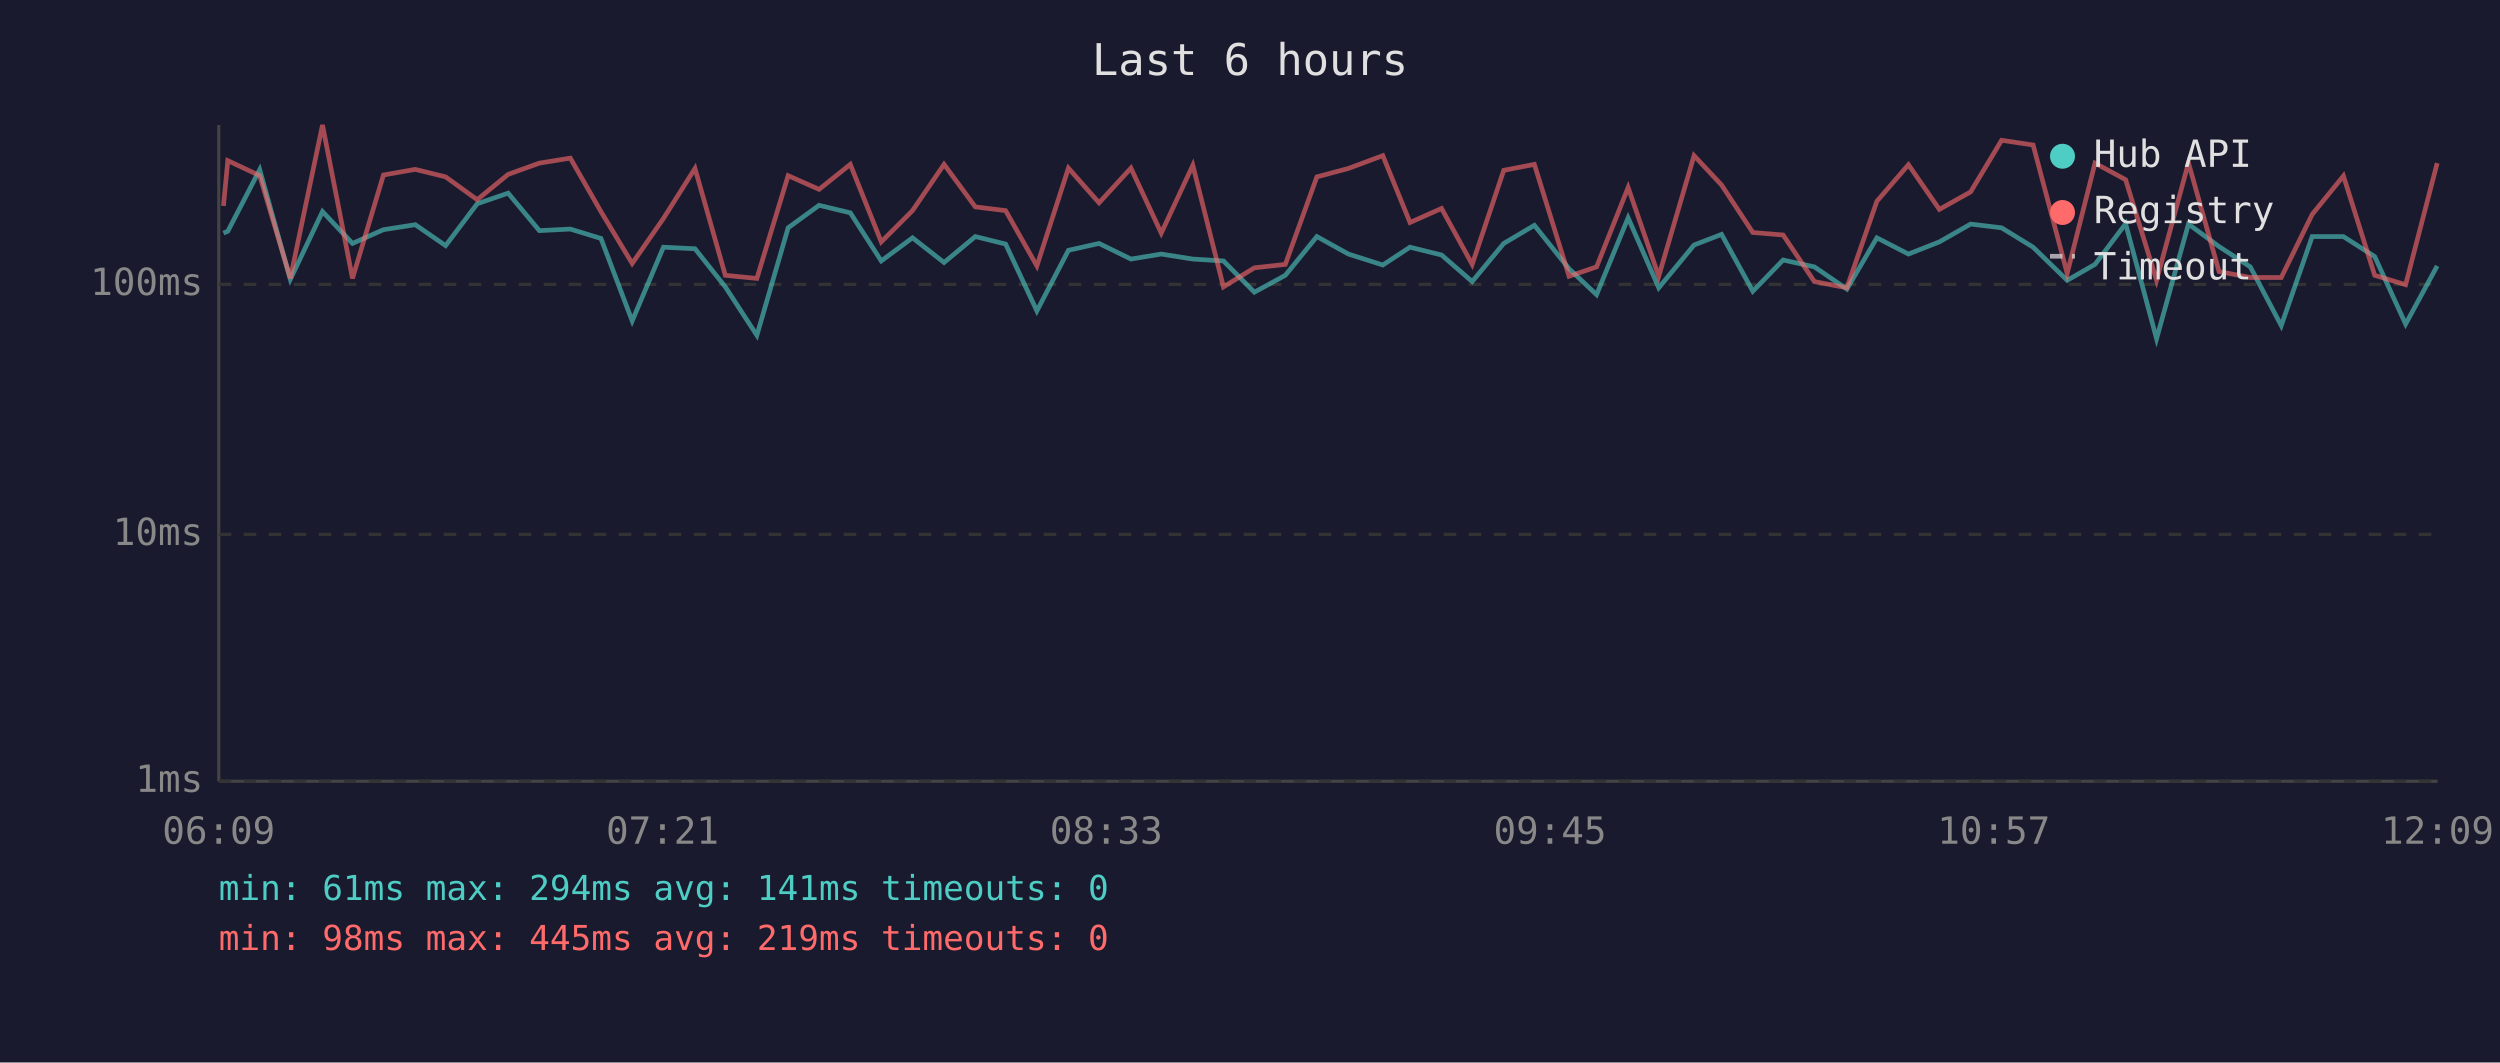
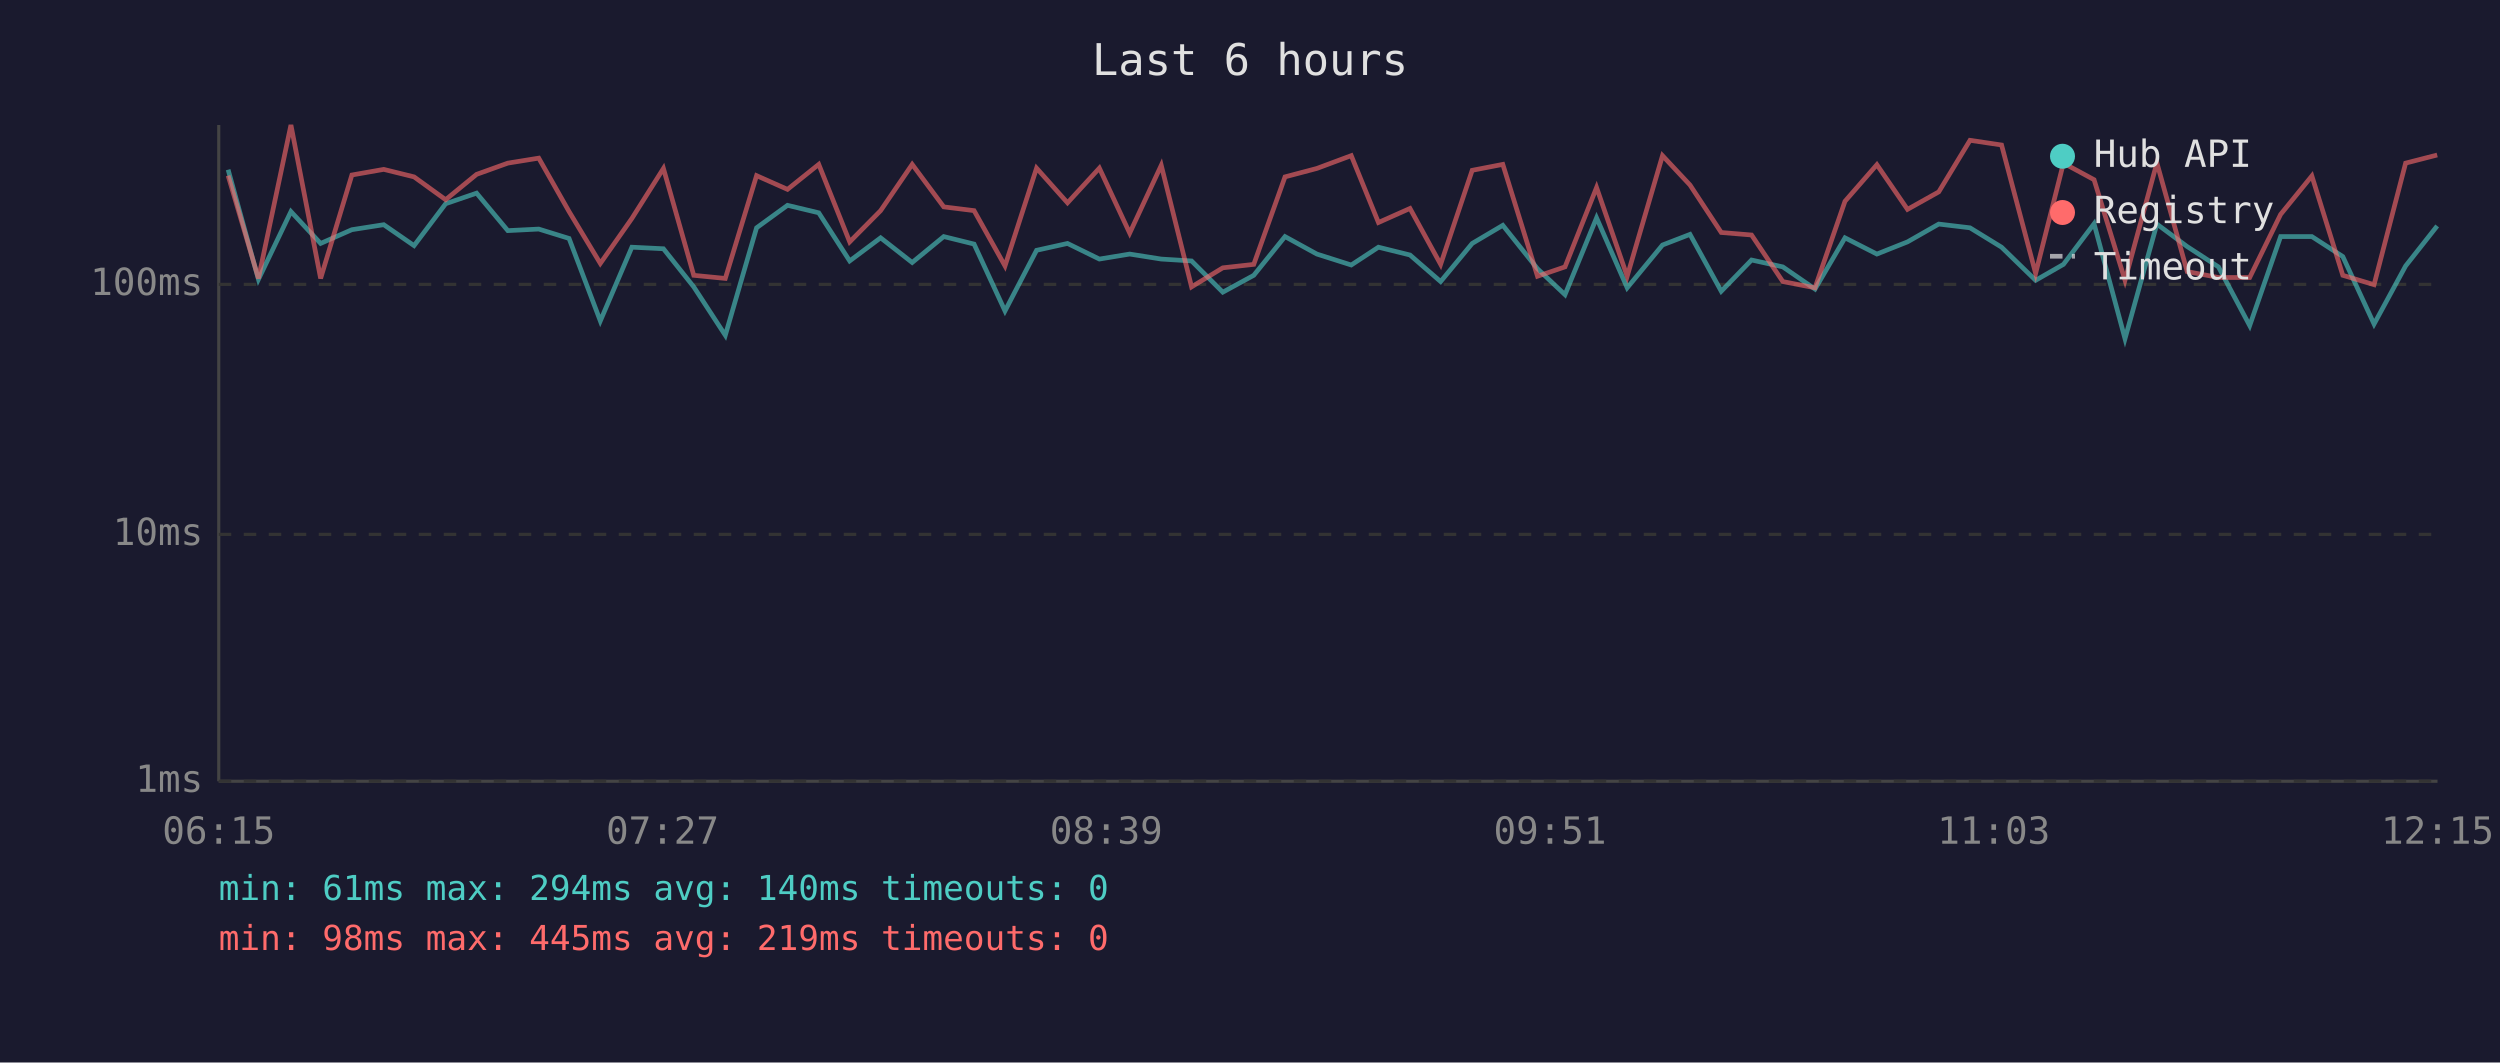
<svg xmlns="http://www.w3.org/2000/svg" viewBox="0 0 800 340" font-family="monospace" font-size="12">
  <rect width="800" height="340" fill="#1a1a2e" />
  <text x="400" y="24" fill="#e0e0e0" font-size="14" text-anchor="middle">Last 6 hours</text>
  <line x1="70" y1="40" x2="70" y2="250" stroke="#444" stroke-width="1" />
  <line x1="70" y1="250" x2="780" y2="250" stroke="#444" stroke-width="1" />
  <line x1="70" y1="250" x2="780" y2="250" stroke="#333" stroke-width="1" stroke-dasharray="4" />
  <text x="65" y="250" fill="#888" text-anchor="end" dominant-baseline="middle">1ms</text>
  <line x1="70" y1="171" x2="780" y2="171" stroke="#333" stroke-width="1" stroke-dasharray="4" />
  <text x="65" y="171" fill="#888" text-anchor="end" dominant-baseline="middle">10ms</text>
  <line x1="70" y1="91" x2="780" y2="91" stroke="#333" stroke-width="1" stroke-dasharray="4" />
  <text x="65" y="91" fill="#888" text-anchor="end" dominant-baseline="middle">100ms</text>
-   <text x="70" y="270" fill="#888" text-anchor="middle">06:09</text>
-   <text x="212" y="270" fill="#888" text-anchor="middle">07:21</text>
-   <text x="354" y="270" fill="#888" text-anchor="middle">08:33</text>
-   <text x="496" y="270" fill="#888" text-anchor="middle">09:45</text>
-   <text x="638" y="270" fill="#888" text-anchor="middle">10:57</text>
-   <text x="780" y="270" fill="#888" text-anchor="middle">12:09</text>
-   <polyline points="71.5,74.6 72.9,74.0 83.1,54.3 92.9,89.4 103.2,67.7 112.8,77.9 122.7,73.5 132.9,71.9 142.6,78.6 152.7,65.2 162.6,61.8 172.6,73.8 182.5,73.3 192.3,76.3 202.3,102.7 212.3,79.1 222.4,79.6 232.1,91.8 242.2,107.3 252.2,72.9 262.1,65.7 272.1,68.1 282.0,83.5 292.0,76.1 302.1,84.0 312.1,75.7 321.8,78.1 331.8,99.5 341.9,80.1 351.7,77.9 361.9,82.9 371.6,81.3 381.7,82.9 391.5,83.5 401.4,93.5 411.3,88.1 421.4,75.7 431.5,81.3 442.5,84.8 451.2,79.1 461.3,81.6 471.1,90.1 481.2,77.9 491.0,72.1 502.1,86.0 510.9,94.3 521.0,69.7 530.8,92.1 542.1,78.4 550.9,75.0 560.9,93.2 570.6,83.2 580.6,85.4 591.0,92.5 600.6,76.1 610.7,81.3 620.6,77.4 630.6,71.7 640.5,72.9 650.6,79.1 661.5,89.7 670.4,84.6 680.2,71.6 690.1,108.4 700.3,71.7 710.1,78.9 720.1,85.4 730.0,104.2 739.9,75.7 749.9,75.7 759.9,82.1 769.8,103.7 779.9,85.1" fill="none" stroke="#4ecdc4" stroke-width="1.5" opacity="0.6" />
-   <polyline points="71.5,65.9 72.9,51.4 83.1,56.2 92.9,89.1 103.2,40.0 112.8,89.1 122.7,56.0 132.9,54.2 142.6,56.6 152.7,63.9 162.6,55.8 172.6,52.2 182.5,50.6 192.3,67.7 202.3,84.3 212.3,69.9 222.4,53.9 232.1,88.1 242.2,89.1 252.2,56.2 262.1,60.6 272.1,52.6 282.0,77.4 292.0,67.4 302.1,52.6 312.1,66.2 321.8,67.4 331.8,85.1 341.9,53.8 351.7,64.9 361.9,53.8 371.6,74.6 381.7,52.9 391.5,91.8 401.4,85.7 411.3,84.6 421.4,56.6 431.5,53.9 442.5,49.8 451.2,71.2 461.3,66.7 471.1,84.6 481.2,54.5 491.0,52.6 502.1,88.4 510.9,85.4 521.0,60.0 530.8,88.4 542.1,49.8 550.9,59.2 560.9,74.4 570.6,75.2 580.6,90.1 591.0,92.1 600.6,64.4 610.7,52.7 620.6,67.0 630.6,61.4 640.5,44.9 650.6,46.4 661.5,87.5 670.4,52.2 680.2,57.5 690.1,89.7 700.3,52.1 710.1,86.9 720.1,88.8 730.0,88.8 739.9,68.6 749.9,56.3 759.9,88.1 769.8,91.1 779.9,52.2" fill="none" stroke="#ff6b6b" stroke-width="1.5" opacity="0.6" />
+   <text x="70" y="270" fill="#888" text-anchor="middle">06:15</text>
+   <text x="212" y="270" fill="#888" text-anchor="middle">07:27</text>
+   <text x="354" y="270" fill="#888" text-anchor="middle">08:39</text>
+   <text x="496" y="270" fill="#888" text-anchor="middle">09:51</text>
+   <text x="638" y="270" fill="#888" text-anchor="middle">11:03</text>
+   <text x="780" y="270" fill="#888" text-anchor="middle">12:15</text>
+   <polyline points="73.0,54.3 82.7,89.4 93.1,67.7 102.6,77.9 112.6,73.5 122.8,71.9 132.5,78.6 142.6,65.2 152.5,61.8 162.5,73.8 172.4,73.3 182.1,76.3 192.1,102.7 202.2,79.1 212.3,79.6 222.0,91.8 232.1,107.3 242.1,72.9 252.0,65.7 262.0,68.1 271.9,83.5 281.8,76.1 291.9,84.0 302.0,75.7 311.7,78.1 321.6,99.5 331.7,80.1 341.6,77.9 351.8,82.9 361.5,81.3 371.6,82.9 381.3,83.5 391.3,93.5 401.2,88.1 411.2,75.7 421.4,81.3 432.4,84.8 441.1,79.1 451.2,81.6 461.0,90.1 471.1,77.9 480.9,72.1 492.0,86.0 500.8,94.3 510.9,69.7 520.7,92.1 532.0,78.4 540.8,75.0 550.8,93.2 560.5,83.2 570.5,85.4 580.8,92.5 590.4,76.1 600.6,81.3 610.4,77.4 620.4,71.7 630.4,72.9 640.5,79.1 651.4,89.7 660.3,84.6 670.1,71.6 680.0,108.4 690.2,71.7 699.9,78.9 709.9,85.4 719.9,104.2 729.8,75.7 739.8,75.7 749.7,82.1 759.7,103.7 769.8,85.1 779.9,72.3" fill="none" stroke="#4ecdc4" stroke-width="1.5" opacity="0.6" />
+   <polyline points="73.0,56.2 82.7,89.1 93.1,40.0 102.6,89.1 112.6,56.0 122.8,54.2 132.5,56.6 142.6,63.9 152.5,55.8 162.5,52.2 172.4,50.6 182.1,67.7 192.1,84.3 202.2,69.9 212.3,53.9 222.0,88.1 232.1,89.1 242.1,56.2 252.0,60.6 262.0,52.6 271.9,77.4 281.8,67.4 291.9,52.6 302.0,66.2 311.7,67.4 321.6,85.1 331.7,53.8 341.6,64.9 351.8,53.8 361.5,74.6 371.6,52.9 381.3,91.8 391.3,85.7 401.2,84.6 411.2,56.6 421.4,53.9 432.4,49.8 441.1,71.2 451.2,66.7 461.0,84.6 471.1,54.5 480.9,52.6 492.0,88.4 500.8,85.4 510.9,60.0 520.7,88.4 532.0,49.8 540.8,59.2 550.8,74.4 560.5,75.2 570.5,90.1 580.8,92.1 590.4,64.4 600.6,52.7 610.4,67.0 620.4,61.4 630.4,44.9 640.5,46.4 651.4,87.5 660.3,52.2 670.1,57.5 680.0,89.7 690.2,52.1 699.9,86.9 709.9,88.8 719.9,88.8 729.8,68.6 739.8,56.3 749.7,88.1 759.7,91.1 769.8,52.2 779.9,49.6" fill="none" stroke="#ff6b6b" stroke-width="1.5" opacity="0.6" />
  <circle cx="660" cy="50" r="4" fill="#4ecdc4" />
  <text x="670" y="50" fill="#e0e0e0" dominant-baseline="middle">Hub API</text>
  <circle cx="660" cy="68" r="4" fill="#ff6b6b" />
  <text x="670" y="68" fill="#e0e0e0" dominant-baseline="middle">Registry</text>
  <line x1="656" y1="82" x2="664" y2="82" stroke="#e0e0e0" stroke-width="1.5" stroke-dasharray="4,3" opacity="0.7" />
  <text x="670" y="86" fill="#e0e0e0" dominant-baseline="middle">Timeout</text>
-   <text x="70" y="288" fill="#4ecdc4" font-size="11">min: 61ms  max: 294ms  avg: 141ms  timeouts: 0</text>
+   <text x="70" y="288" fill="#4ecdc4" font-size="11">min: 61ms  max: 294ms  avg: 140ms  timeouts: 0</text>
  <text x="70" y="304" fill="#ff6b6b" font-size="11">min: 98ms  max: 445ms  avg: 219ms  timeouts: 0</text>
</svg>
